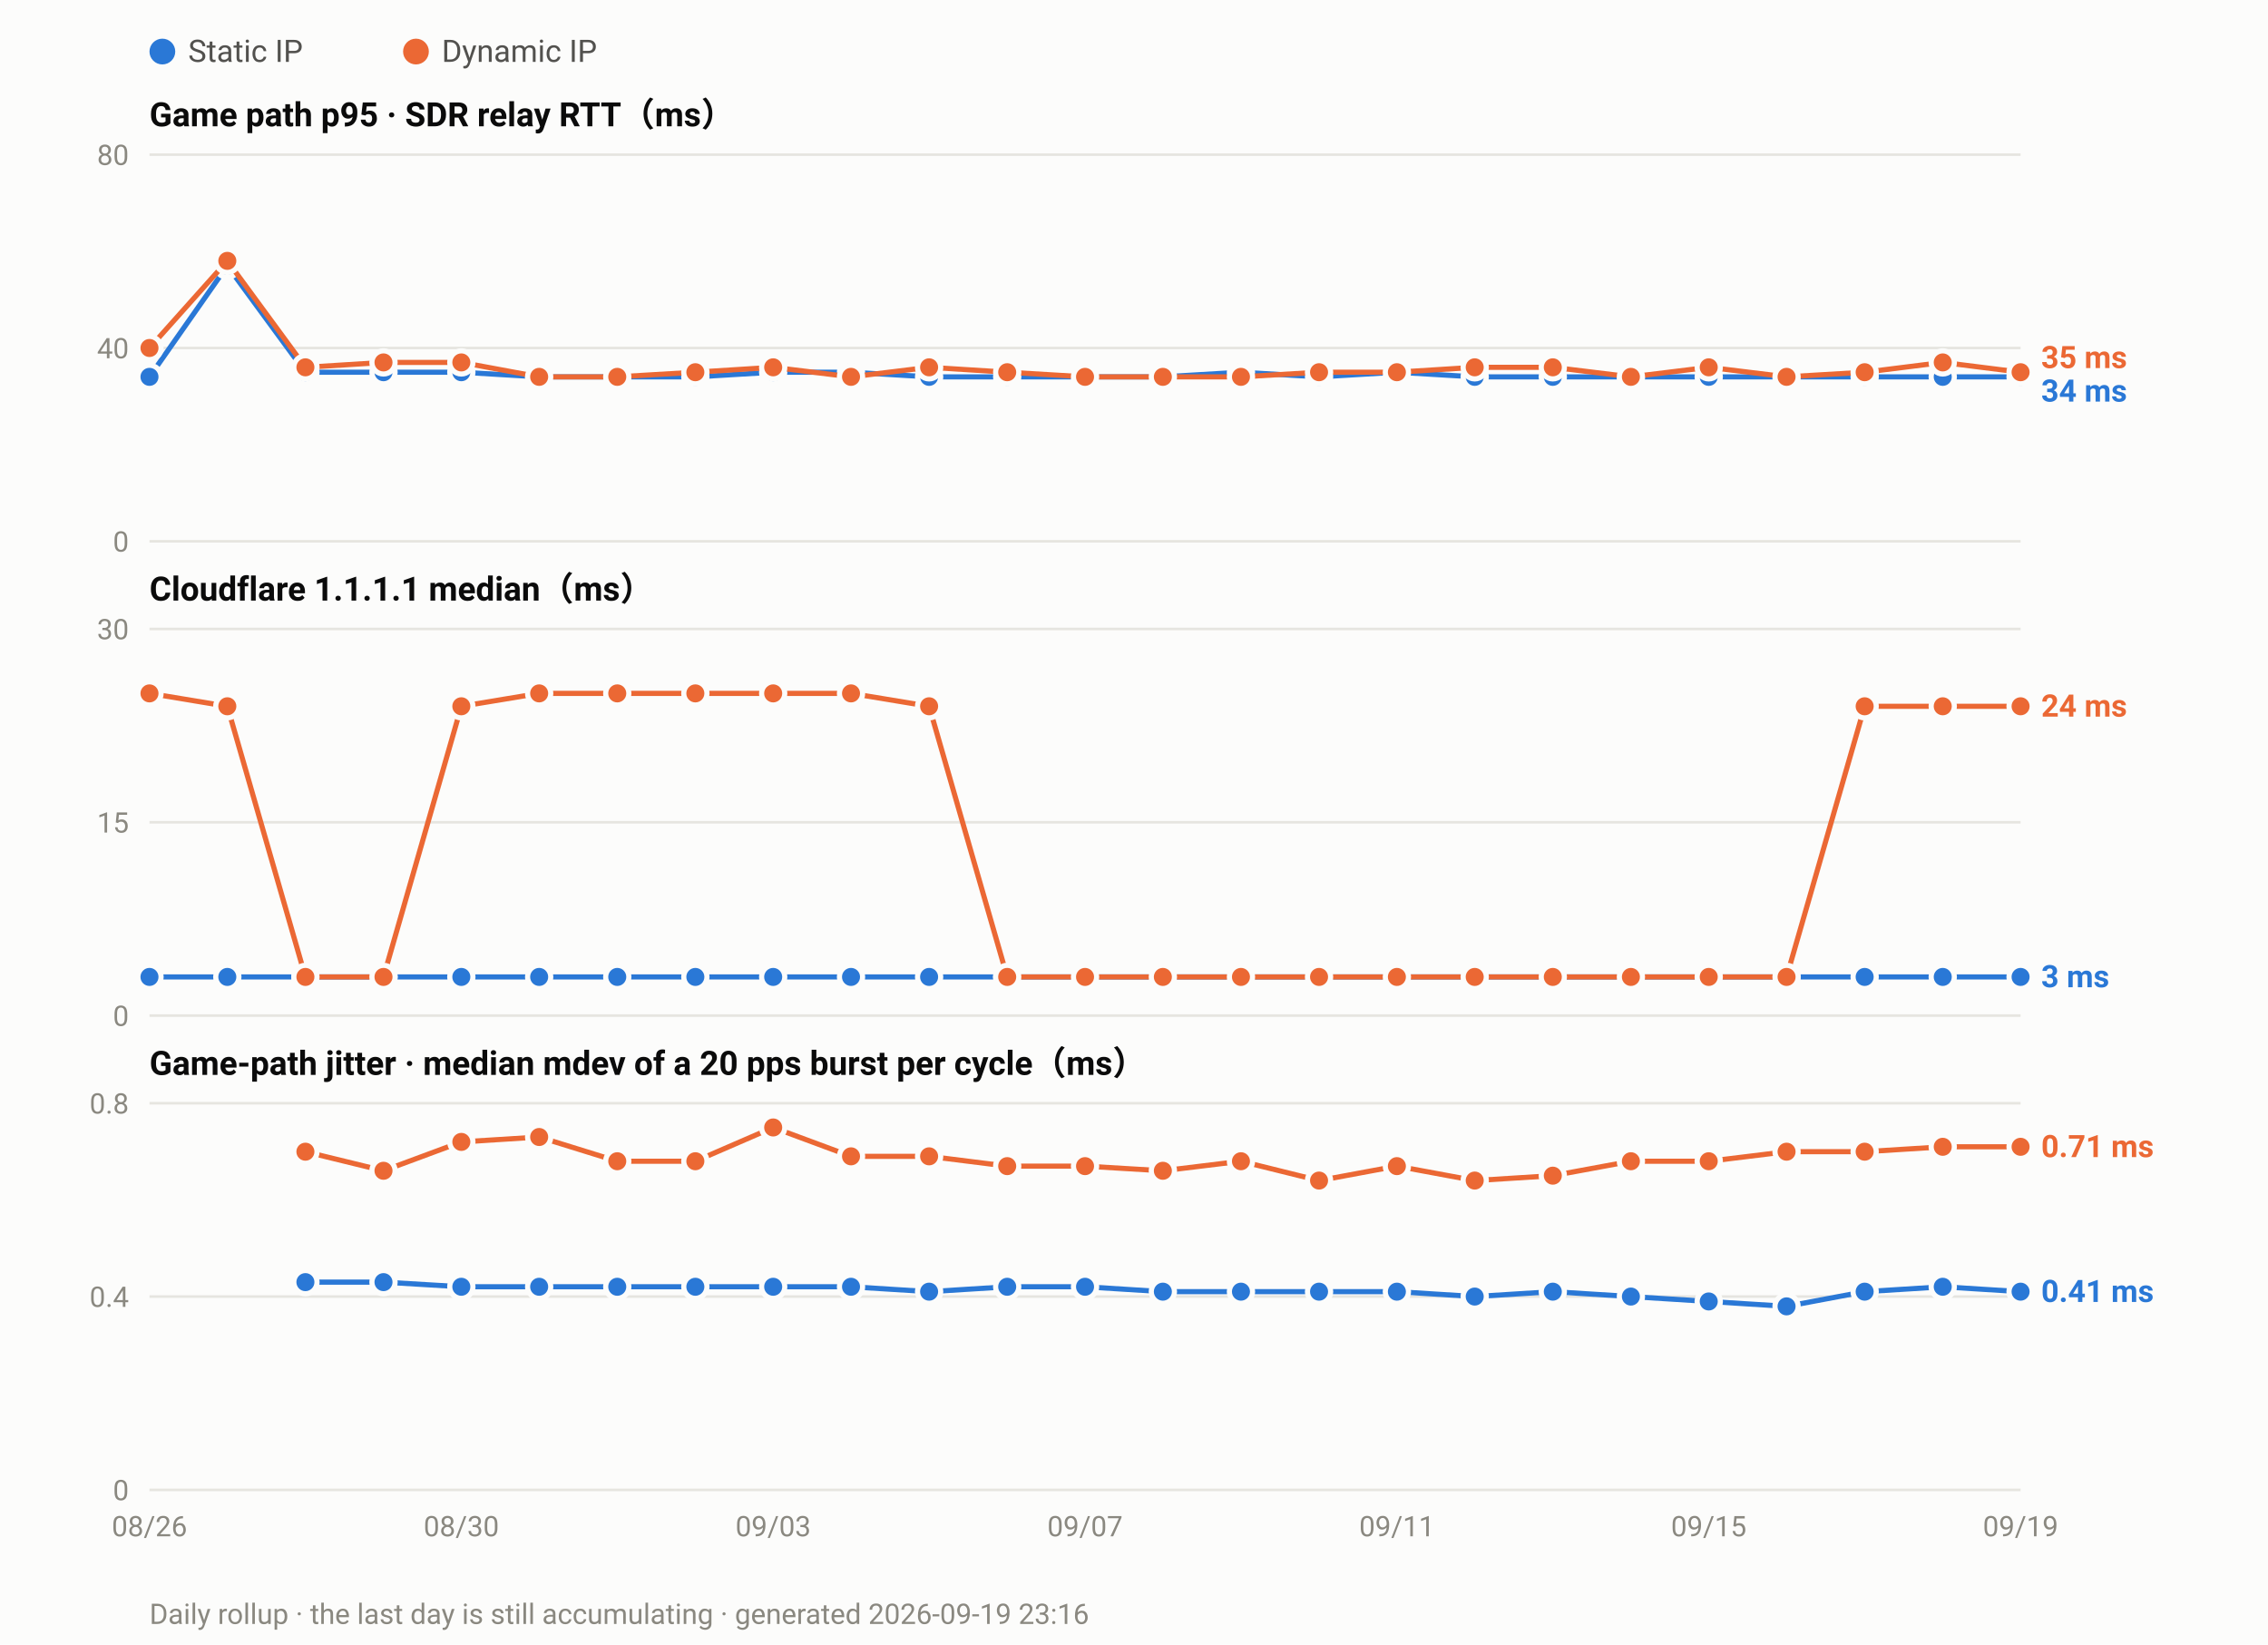
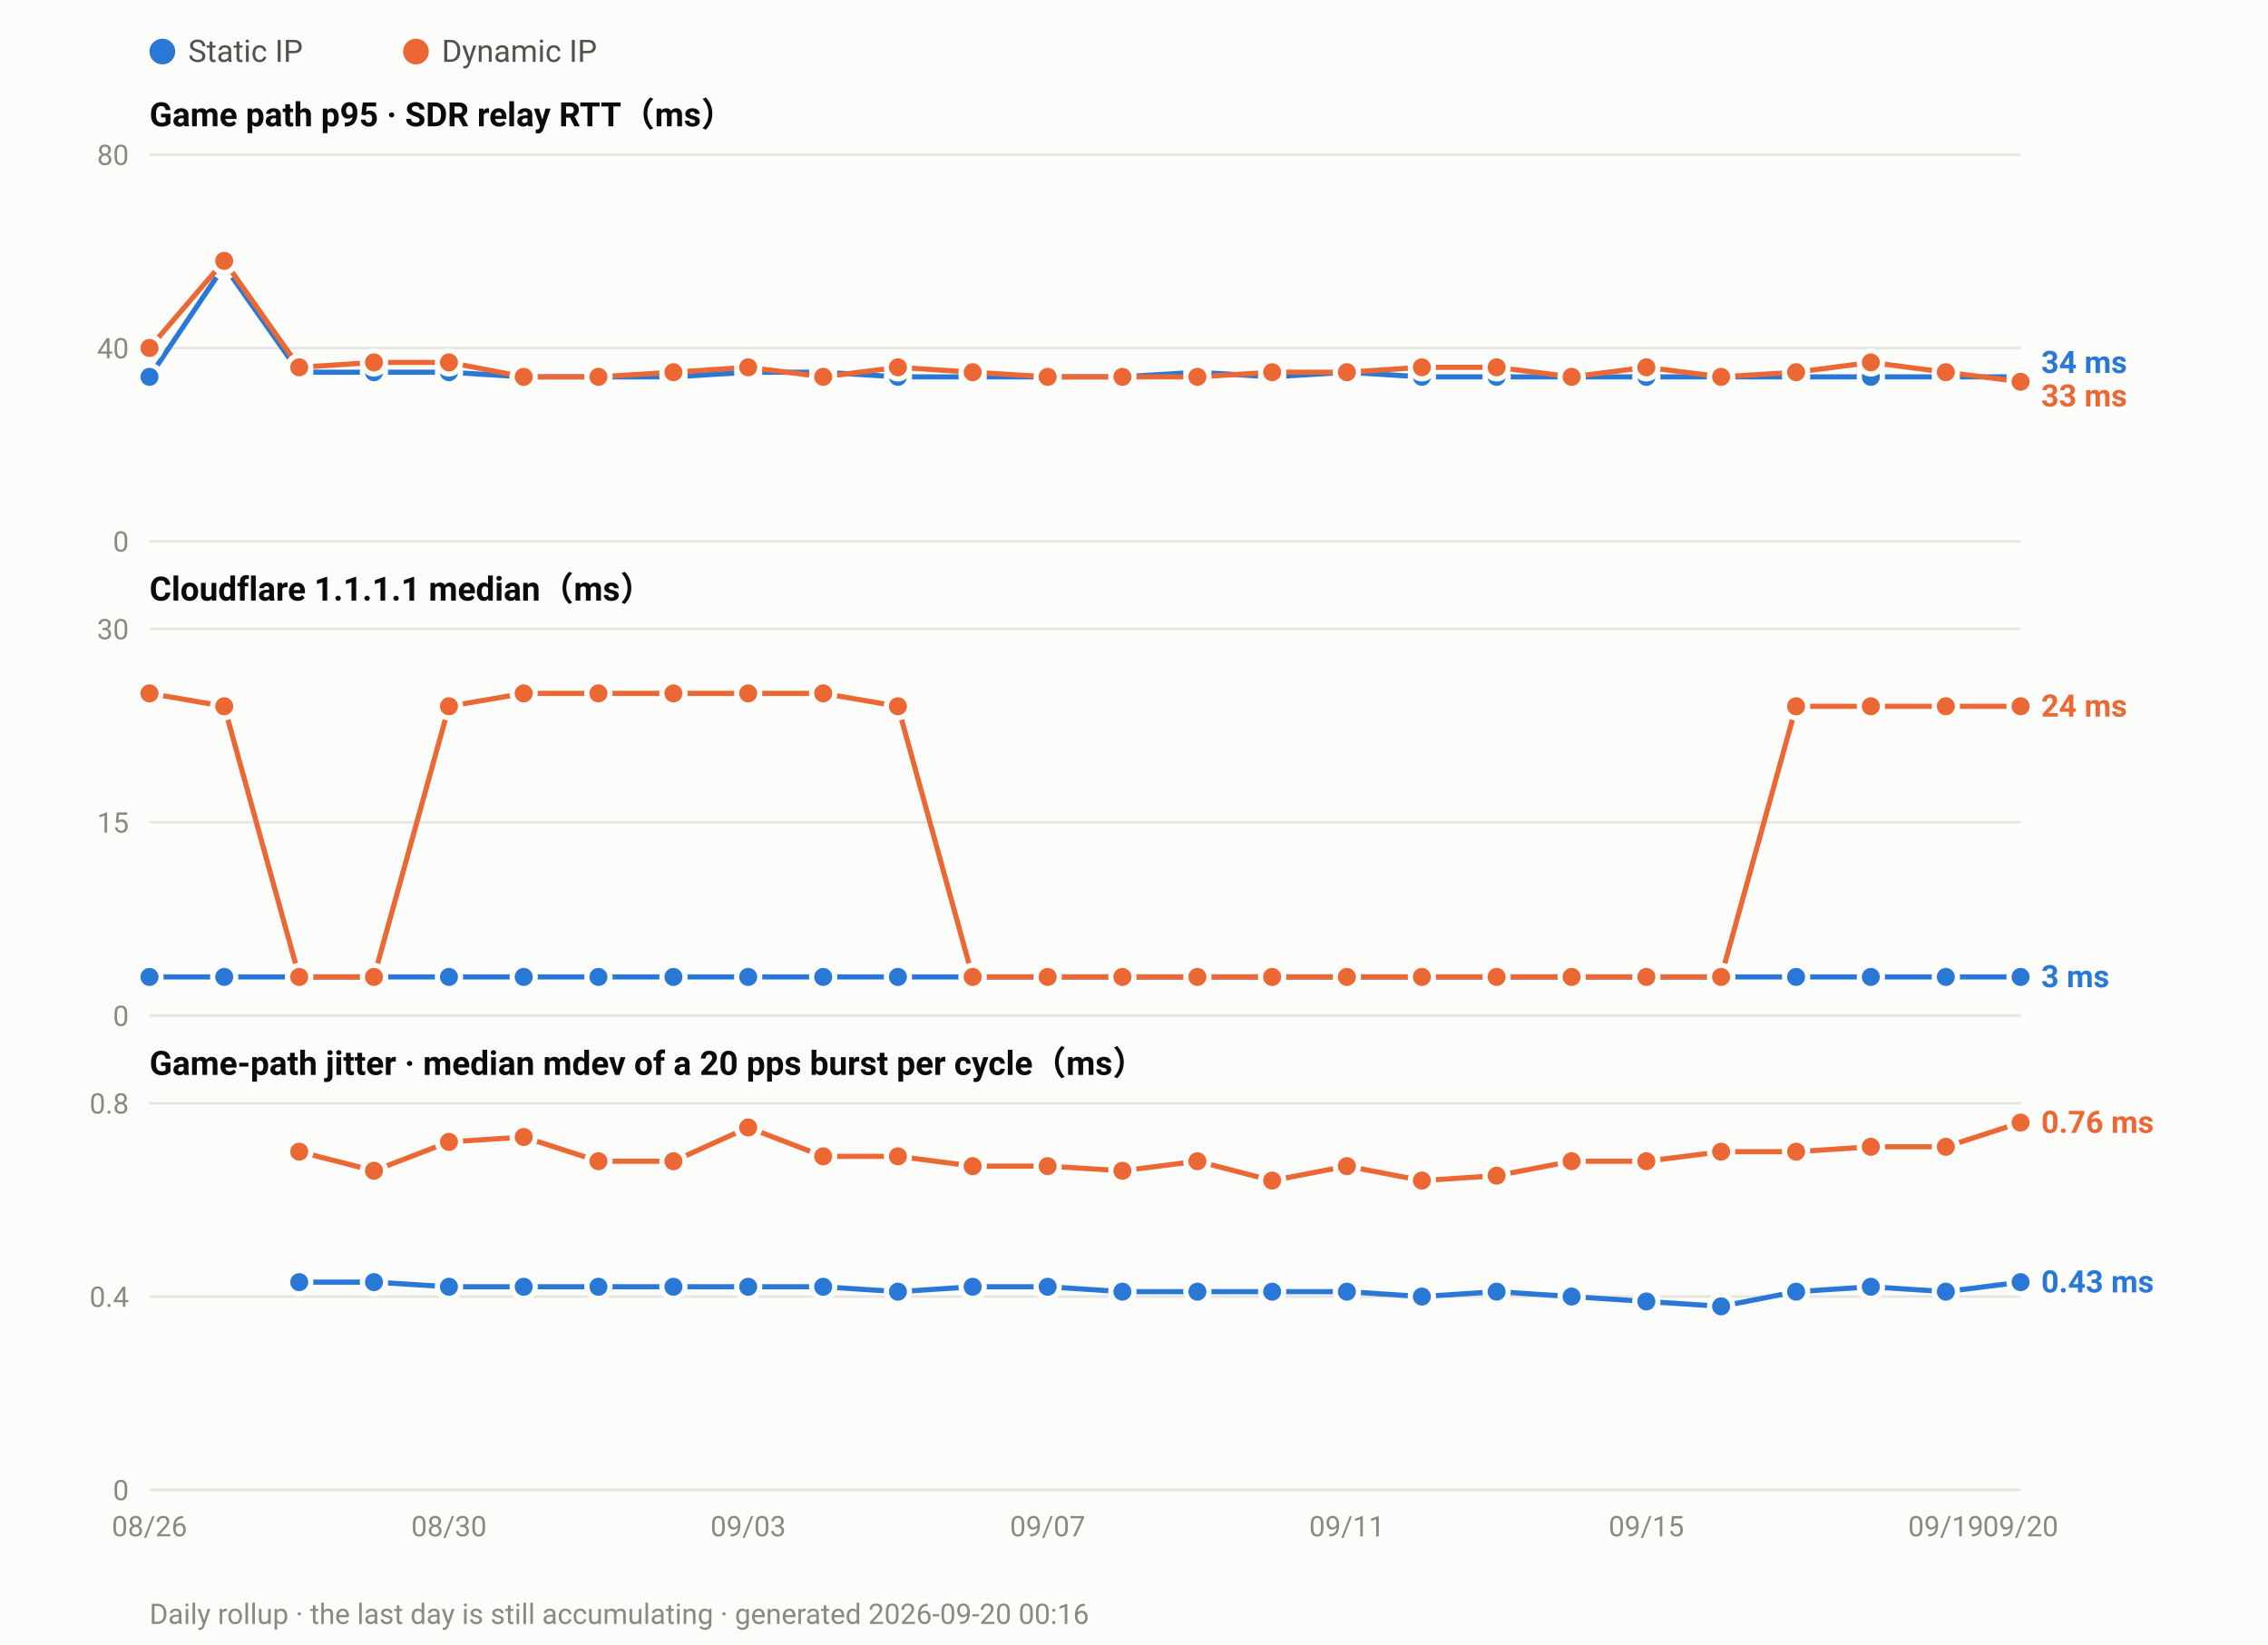
<svg xmlns="http://www.w3.org/2000/svg" width="880" height="638" viewBox="0 0 880 638" font-family="ui-sans-serif,-apple-system,Segoe UI,Roboto,Helvetica,Arial,sans-serif">
  <rect width="880" height="638" fill="#fcfcfb" />
  <circle cx="63.0" cy="20" r="5" fill="#2a78d6" />
  <text x="73.0" y="24" font-size="12" fill="#52514e">Static IP</text>
  <circle cx="161.4" cy="20" r="5" fill="#eb6834" />
  <text x="171.4" y="24" font-size="12" fill="#52514e">Dynamic IP</text>
  <text x="58" y="49.0" font-size="13" font-weight="600" fill="#0b0b0b">Game path p95 · SDR relay RTT（ms）</text>
  <line x1="58" y1="210.0" x2="784.0" y2="210.0" stroke="#e6e5e0" stroke-width="1" />
  <text x="50" y="214.0" font-size="11" text-anchor="end" fill="#8a8880">0</text>
  <line x1="58" y1="135.0" x2="784.0" y2="135.0" stroke="#e6e5e0" stroke-width="1" />
  <text x="50" y="139.0" font-size="11" text-anchor="end" fill="#8a8880">40</text>
  <line x1="58" y1="60.0" x2="784.0" y2="60.0" stroke="#e6e5e0" stroke-width="1" />
  <text x="50" y="64.0" font-size="11" text-anchor="end" fill="#8a8880">80</text>
-   <polyline fill="none" stroke="#2a78d6" stroke-width="2" stroke-linejoin="round" points="58.0,146.2 88.2,103.1 118.5,144.4 148.8,144.4 179.0,144.4 209.2,146.2 239.5,146.2 269.8,146.2 300.0,144.4 330.2,144.4 360.5,146.2 390.8,146.2 421.0,146.2 451.2,146.2 481.5,144.4 511.8,146.2 542.0,144.4 572.2,146.2 602.5,146.2 632.8,146.2 663.0,146.2 693.2,146.2 723.5,146.2 753.8,146.2 784.0,146.2" />
+   <polyline fill="none" stroke="#2a78d6" stroke-width="2" stroke-linejoin="round" points="58.0,146.2 87.0,103.1 116.1,144.4 145.1,144.4 174.2,144.4 203.2,146.2 232.2,146.2 261.3,146.2 290.3,144.4 319.4,144.4 348.4,146.2 377.4,146.2 406.5,146.2 435.5,146.2 464.6,144.4 493.6,146.2 522.6,144.4 551.7,146.2 580.7,146.2 609.8,146.2 638.8,146.2 667.8,146.2 696.9,146.2 725.9,146.2 755.0,146.2 784.0,146.2" />
  <circle cx="58.0" cy="146.2" r="4.5" fill="#2a78d6" stroke="#fcfcfb" stroke-width="2" />
-   <circle cx="88.2" cy="103.1" r="4.5" fill="#2a78d6" stroke="#fcfcfb" stroke-width="2" />
-   <circle cx="118.5" cy="144.4" r="4.5" fill="#2a78d6" stroke="#fcfcfb" stroke-width="2" />
-   <circle cx="148.8" cy="144.4" r="4.5" fill="#2a78d6" stroke="#fcfcfb" stroke-width="2" />
-   <circle cx="179.0" cy="144.4" r="4.5" fill="#2a78d6" stroke="#fcfcfb" stroke-width="2" />
-   <circle cx="209.2" cy="146.2" r="4.5" fill="#2a78d6" stroke="#fcfcfb" stroke-width="2" />
-   <circle cx="239.5" cy="146.2" r="4.5" fill="#2a78d6" stroke="#fcfcfb" stroke-width="2" />
-   <circle cx="269.8" cy="146.2" r="4.5" fill="#2a78d6" stroke="#fcfcfb" stroke-width="2" />
-   <circle cx="300.0" cy="144.4" r="4.5" fill="#2a78d6" stroke="#fcfcfb" stroke-width="2" />
-   <circle cx="330.2" cy="144.4" r="4.5" fill="#2a78d6" stroke="#fcfcfb" stroke-width="2" />
-   <circle cx="360.5" cy="146.2" r="4.5" fill="#2a78d6" stroke="#fcfcfb" stroke-width="2" />
-   <circle cx="390.8" cy="146.2" r="4.5" fill="#2a78d6" stroke="#fcfcfb" stroke-width="2" />
-   <circle cx="421.0" cy="146.2" r="4.5" fill="#2a78d6" stroke="#fcfcfb" stroke-width="2" />
-   <circle cx="451.2" cy="146.2" r="4.5" fill="#2a78d6" stroke="#fcfcfb" stroke-width="2" />
-   <circle cx="481.5" cy="144.4" r="4.5" fill="#2a78d6" stroke="#fcfcfb" stroke-width="2" />
-   <circle cx="511.8" cy="146.2" r="4.5" fill="#2a78d6" stroke="#fcfcfb" stroke-width="2" />
-   <circle cx="542.0" cy="144.4" r="4.5" fill="#2a78d6" stroke="#fcfcfb" stroke-width="2" />
-   <circle cx="572.2" cy="146.2" r="4.5" fill="#2a78d6" stroke="#fcfcfb" stroke-width="2" />
-   <circle cx="602.5" cy="146.2" r="4.5" fill="#2a78d6" stroke="#fcfcfb" stroke-width="2" />
-   <circle cx="632.8" cy="146.2" r="4.5" fill="#2a78d6" stroke="#fcfcfb" stroke-width="2" />
-   <circle cx="663.0" cy="146.2" r="4.5" fill="#2a78d6" stroke="#fcfcfb" stroke-width="2" />
-   <circle cx="693.2" cy="146.2" r="4.5" fill="#2a78d6" stroke="#fcfcfb" stroke-width="2" />
-   <circle cx="723.5" cy="146.2" r="4.5" fill="#2a78d6" stroke="#fcfcfb" stroke-width="2" />
-   <circle cx="753.8" cy="146.2" r="4.5" fill="#2a78d6" stroke="#fcfcfb" stroke-width="2" />
+   <circle cx="87.0" cy="103.1" r="4.5" fill="#2a78d6" stroke="#fcfcfb" stroke-width="2" />
+   <circle cx="116.1" cy="144.4" r="4.5" fill="#2a78d6" stroke="#fcfcfb" stroke-width="2" />
+   <circle cx="145.1" cy="144.4" r="4.5" fill="#2a78d6" stroke="#fcfcfb" stroke-width="2" />
+   <circle cx="174.2" cy="144.4" r="4.5" fill="#2a78d6" stroke="#fcfcfb" stroke-width="2" />
+   <circle cx="203.2" cy="146.2" r="4.5" fill="#2a78d6" stroke="#fcfcfb" stroke-width="2" />
+   <circle cx="232.2" cy="146.2" r="4.5" fill="#2a78d6" stroke="#fcfcfb" stroke-width="2" />
+   <circle cx="261.3" cy="146.2" r="4.5" fill="#2a78d6" stroke="#fcfcfb" stroke-width="2" />
+   <circle cx="290.3" cy="144.4" r="4.5" fill="#2a78d6" stroke="#fcfcfb" stroke-width="2" />
+   <circle cx="319.4" cy="144.4" r="4.5" fill="#2a78d6" stroke="#fcfcfb" stroke-width="2" />
+   <circle cx="348.4" cy="146.2" r="4.5" fill="#2a78d6" stroke="#fcfcfb" stroke-width="2" />
+   <circle cx="377.4" cy="146.2" r="4.5" fill="#2a78d6" stroke="#fcfcfb" stroke-width="2" />
+   <circle cx="406.5" cy="146.2" r="4.5" fill="#2a78d6" stroke="#fcfcfb" stroke-width="2" />
+   <circle cx="435.5" cy="146.2" r="4.5" fill="#2a78d6" stroke="#fcfcfb" stroke-width="2" />
+   <circle cx="464.6" cy="144.4" r="4.5" fill="#2a78d6" stroke="#fcfcfb" stroke-width="2" />
+   <circle cx="493.6" cy="146.2" r="4.5" fill="#2a78d6" stroke="#fcfcfb" stroke-width="2" />
+   <circle cx="522.6" cy="144.4" r="4.5" fill="#2a78d6" stroke="#fcfcfb" stroke-width="2" />
+   <circle cx="551.7" cy="146.2" r="4.5" fill="#2a78d6" stroke="#fcfcfb" stroke-width="2" />
+   <circle cx="580.7" cy="146.2" r="4.5" fill="#2a78d6" stroke="#fcfcfb" stroke-width="2" />
+   <circle cx="609.8" cy="146.2" r="4.5" fill="#2a78d6" stroke="#fcfcfb" stroke-width="2" />
+   <circle cx="638.8" cy="146.2" r="4.5" fill="#2a78d6" stroke="#fcfcfb" stroke-width="2" />
+   <circle cx="667.8" cy="146.2" r="4.5" fill="#2a78d6" stroke="#fcfcfb" stroke-width="2" />
+   <circle cx="696.9" cy="146.2" r="4.5" fill="#2a78d6" stroke="#fcfcfb" stroke-width="2" />
+   <circle cx="725.9" cy="146.2" r="4.5" fill="#2a78d6" stroke="#fcfcfb" stroke-width="2" />
+   <circle cx="755.0" cy="146.2" r="4.5" fill="#2a78d6" stroke="#fcfcfb" stroke-width="2" />
  <circle cx="784.0" cy="146.2" r="4.5" fill="#2a78d6" stroke="#fcfcfb" stroke-width="2" />
-   <polyline fill="none" stroke="#eb6834" stroke-width="2" stroke-linejoin="round" points="58.0,135.0 88.2,101.2 118.5,142.5 148.8,140.6 179.0,140.6 209.2,146.2 239.5,146.2 269.8,144.4 300.0,142.5 330.2,146.2 360.5,142.5 390.8,144.4 421.0,146.2 451.2,146.2 481.5,146.2 511.8,144.4 542.0,144.4 572.2,142.5 602.5,142.5 632.8,146.2 663.0,142.5 693.2,146.2 723.5,144.4 753.8,140.6 784.0,144.4" />
+   <polyline fill="none" stroke="#eb6834" stroke-width="2" stroke-linejoin="round" points="58.0,135.0 87.0,101.2 116.1,142.5 145.1,140.6 174.2,140.6 203.2,146.2 232.2,146.2 261.3,144.4 290.3,142.5 319.4,146.2 348.4,142.5 377.4,144.4 406.5,146.2 435.5,146.2 464.6,146.2 493.6,144.4 522.6,144.4 551.7,142.5 580.7,142.5 609.8,146.2 638.8,142.5 667.8,146.2 696.9,144.4 725.9,140.6 755.0,144.4 784.0,148.1" />
  <circle cx="58.0" cy="135.0" r="4.5" fill="#eb6834" stroke="#fcfcfb" stroke-width="2" />
-   <circle cx="88.2" cy="101.2" r="4.5" fill="#eb6834" stroke="#fcfcfb" stroke-width="2" />
-   <circle cx="118.5" cy="142.5" r="4.5" fill="#eb6834" stroke="#fcfcfb" stroke-width="2" />
-   <circle cx="148.8" cy="140.6" r="4.5" fill="#eb6834" stroke="#fcfcfb" stroke-width="2" />
-   <circle cx="179.0" cy="140.6" r="4.5" fill="#eb6834" stroke="#fcfcfb" stroke-width="2" />
-   <circle cx="209.2" cy="146.2" r="4.5" fill="#eb6834" stroke="#fcfcfb" stroke-width="2" />
-   <circle cx="239.5" cy="146.2" r="4.5" fill="#eb6834" stroke="#fcfcfb" stroke-width="2" />
-   <circle cx="269.8" cy="144.4" r="4.5" fill="#eb6834" stroke="#fcfcfb" stroke-width="2" />
-   <circle cx="300.0" cy="142.5" r="4.5" fill="#eb6834" stroke="#fcfcfb" stroke-width="2" />
-   <circle cx="330.2" cy="146.2" r="4.5" fill="#eb6834" stroke="#fcfcfb" stroke-width="2" />
-   <circle cx="360.5" cy="142.5" r="4.5" fill="#eb6834" stroke="#fcfcfb" stroke-width="2" />
-   <circle cx="390.8" cy="144.4" r="4.5" fill="#eb6834" stroke="#fcfcfb" stroke-width="2" />
-   <circle cx="421.0" cy="146.2" r="4.5" fill="#eb6834" stroke="#fcfcfb" stroke-width="2" />
-   <circle cx="451.2" cy="146.2" r="4.5" fill="#eb6834" stroke="#fcfcfb" stroke-width="2" />
-   <circle cx="481.5" cy="146.2" r="4.5" fill="#eb6834" stroke="#fcfcfb" stroke-width="2" />
-   <circle cx="511.8" cy="144.4" r="4.5" fill="#eb6834" stroke="#fcfcfb" stroke-width="2" />
-   <circle cx="542.0" cy="144.4" r="4.5" fill="#eb6834" stroke="#fcfcfb" stroke-width="2" />
-   <circle cx="572.2" cy="142.5" r="4.5" fill="#eb6834" stroke="#fcfcfb" stroke-width="2" />
-   <circle cx="602.5" cy="142.5" r="4.5" fill="#eb6834" stroke="#fcfcfb" stroke-width="2" />
-   <circle cx="632.8" cy="146.2" r="4.5" fill="#eb6834" stroke="#fcfcfb" stroke-width="2" />
-   <circle cx="663.0" cy="142.5" r="4.5" fill="#eb6834" stroke="#fcfcfb" stroke-width="2" />
-   <circle cx="693.2" cy="146.2" r="4.5" fill="#eb6834" stroke="#fcfcfb" stroke-width="2" />
-   <circle cx="723.5" cy="144.4" r="4.5" fill="#eb6834" stroke="#fcfcfb" stroke-width="2" />
-   <circle cx="753.8" cy="140.6" r="4.5" fill="#eb6834" stroke="#fcfcfb" stroke-width="2" />
-   <circle cx="784.0" cy="144.4" r="4.5" fill="#eb6834" stroke="#fcfcfb" stroke-width="2" />
-   <text x="792.0" y="142.8" font-size="12" font-weight="600" fill="#eb6834">35 ms</text>
-   <text x="792.0" y="155.8" font-size="12" font-weight="600" fill="#2a78d6">34 ms</text>
+   <circle cx="87.0" cy="101.2" r="4.5" fill="#eb6834" stroke="#fcfcfb" stroke-width="2" />
+   <circle cx="116.1" cy="142.5" r="4.5" fill="#eb6834" stroke="#fcfcfb" stroke-width="2" />
+   <circle cx="145.1" cy="140.6" r="4.5" fill="#eb6834" stroke="#fcfcfb" stroke-width="2" />
+   <circle cx="174.2" cy="140.6" r="4.5" fill="#eb6834" stroke="#fcfcfb" stroke-width="2" />
+   <circle cx="203.2" cy="146.2" r="4.5" fill="#eb6834" stroke="#fcfcfb" stroke-width="2" />
+   <circle cx="232.2" cy="146.2" r="4.5" fill="#eb6834" stroke="#fcfcfb" stroke-width="2" />
+   <circle cx="261.3" cy="144.4" r="4.5" fill="#eb6834" stroke="#fcfcfb" stroke-width="2" />
+   <circle cx="290.3" cy="142.5" r="4.5" fill="#eb6834" stroke="#fcfcfb" stroke-width="2" />
+   <circle cx="319.4" cy="146.2" r="4.5" fill="#eb6834" stroke="#fcfcfb" stroke-width="2" />
+   <circle cx="348.4" cy="142.5" r="4.5" fill="#eb6834" stroke="#fcfcfb" stroke-width="2" />
+   <circle cx="377.4" cy="144.4" r="4.5" fill="#eb6834" stroke="#fcfcfb" stroke-width="2" />
+   <circle cx="406.5" cy="146.2" r="4.5" fill="#eb6834" stroke="#fcfcfb" stroke-width="2" />
+   <circle cx="435.5" cy="146.2" r="4.5" fill="#eb6834" stroke="#fcfcfb" stroke-width="2" />
+   <circle cx="464.6" cy="146.2" r="4.5" fill="#eb6834" stroke="#fcfcfb" stroke-width="2" />
+   <circle cx="493.6" cy="144.4" r="4.5" fill="#eb6834" stroke="#fcfcfb" stroke-width="2" />
+   <circle cx="522.6" cy="144.4" r="4.5" fill="#eb6834" stroke="#fcfcfb" stroke-width="2" />
+   <circle cx="551.7" cy="142.5" r="4.5" fill="#eb6834" stroke="#fcfcfb" stroke-width="2" />
+   <circle cx="580.7" cy="142.5" r="4.5" fill="#eb6834" stroke="#fcfcfb" stroke-width="2" />
+   <circle cx="609.8" cy="146.2" r="4.5" fill="#eb6834" stroke="#fcfcfb" stroke-width="2" />
+   <circle cx="638.8" cy="142.5" r="4.5" fill="#eb6834" stroke="#fcfcfb" stroke-width="2" />
+   <circle cx="667.8" cy="146.2" r="4.5" fill="#eb6834" stroke="#fcfcfb" stroke-width="2" />
+   <circle cx="696.9" cy="144.4" r="4.5" fill="#eb6834" stroke="#fcfcfb" stroke-width="2" />
+   <circle cx="725.9" cy="140.6" r="4.5" fill="#eb6834" stroke="#fcfcfb" stroke-width="2" />
+   <circle cx="755.0" cy="144.4" r="4.5" fill="#eb6834" stroke="#fcfcfb" stroke-width="2" />
+   <circle cx="784.0" cy="148.1" r="4.5" fill="#eb6834" stroke="#fcfcfb" stroke-width="2" />
+   <text x="792.0" y="144.7" font-size="12" font-weight="600" fill="#2a78d6">34 ms</text>
+   <text x="792.0" y="157.7" font-size="12" font-weight="600" fill="#eb6834">33 ms</text>
  <text x="58" y="233.0" font-size="13" font-weight="600" fill="#0b0b0b">Cloudflare 1.1.1.1 median（ms）</text>
  <line x1="58" y1="394.0" x2="784.0" y2="394.0" stroke="#e6e5e0" stroke-width="1" />
  <text x="50" y="398.0" font-size="11" text-anchor="end" fill="#8a8880">0</text>
  <line x1="58" y1="319.0" x2="784.0" y2="319.0" stroke="#e6e5e0" stroke-width="1" />
  <text x="50" y="323.0" font-size="11" text-anchor="end" fill="#8a8880">15</text>
  <line x1="58" y1="244.0" x2="784.0" y2="244.0" stroke="#e6e5e0" stroke-width="1" />
  <text x="50" y="248.0" font-size="11" text-anchor="end" fill="#8a8880">30</text>
-   <polyline fill="none" stroke="#2a78d6" stroke-width="2" stroke-linejoin="round" points="58.0,379.0 88.2,379.0 118.5,379.0 148.8,379.0 179.0,379.0 209.2,379.0 239.5,379.0 269.8,379.0 300.0,379.0 330.2,379.0 360.5,379.0 390.8,379.0 421.0,379.0 451.2,379.0 481.5,379.0 511.8,379.0 542.0,379.0 572.2,379.0 602.5,379.0 632.8,379.0 663.0,379.0 693.2,379.0 723.5,379.0 753.8,379.0 784.0,379.0" />
+   <polyline fill="none" stroke="#2a78d6" stroke-width="2" stroke-linejoin="round" points="58.0,379.0 87.0,379.0 116.1,379.0 145.1,379.0 174.2,379.0 203.2,379.0 232.2,379.0 261.3,379.0 290.3,379.0 319.4,379.0 348.4,379.0 377.4,379.0 406.5,379.0 435.5,379.0 464.6,379.0 493.6,379.0 522.6,379.0 551.7,379.0 580.7,379.0 609.8,379.0 638.8,379.0 667.8,379.0 696.9,379.0 725.9,379.0 755.0,379.0 784.0,379.0" />
  <circle cx="58.0" cy="379.0" r="4.5" fill="#2a78d6" stroke="#fcfcfb" stroke-width="2" />
-   <circle cx="88.2" cy="379.0" r="4.5" fill="#2a78d6" stroke="#fcfcfb" stroke-width="2" />
-   <circle cx="118.5" cy="379.0" r="4.5" fill="#2a78d6" stroke="#fcfcfb" stroke-width="2" />
-   <circle cx="148.8" cy="379.0" r="4.5" fill="#2a78d6" stroke="#fcfcfb" stroke-width="2" />
-   <circle cx="179.0" cy="379.0" r="4.5" fill="#2a78d6" stroke="#fcfcfb" stroke-width="2" />
-   <circle cx="209.2" cy="379.0" r="4.5" fill="#2a78d6" stroke="#fcfcfb" stroke-width="2" />
-   <circle cx="239.5" cy="379.0" r="4.5" fill="#2a78d6" stroke="#fcfcfb" stroke-width="2" />
-   <circle cx="269.8" cy="379.0" r="4.5" fill="#2a78d6" stroke="#fcfcfb" stroke-width="2" />
-   <circle cx="300.0" cy="379.0" r="4.5" fill="#2a78d6" stroke="#fcfcfb" stroke-width="2" />
-   <circle cx="330.2" cy="379.0" r="4.5" fill="#2a78d6" stroke="#fcfcfb" stroke-width="2" />
-   <circle cx="360.5" cy="379.0" r="4.5" fill="#2a78d6" stroke="#fcfcfb" stroke-width="2" />
-   <circle cx="390.8" cy="379.0" r="4.5" fill="#2a78d6" stroke="#fcfcfb" stroke-width="2" />
-   <circle cx="421.0" cy="379.0" r="4.5" fill="#2a78d6" stroke="#fcfcfb" stroke-width="2" />
-   <circle cx="451.2" cy="379.0" r="4.5" fill="#2a78d6" stroke="#fcfcfb" stroke-width="2" />
-   <circle cx="481.5" cy="379.0" r="4.5" fill="#2a78d6" stroke="#fcfcfb" stroke-width="2" />
-   <circle cx="511.8" cy="379.0" r="4.5" fill="#2a78d6" stroke="#fcfcfb" stroke-width="2" />
-   <circle cx="542.0" cy="379.0" r="4.5" fill="#2a78d6" stroke="#fcfcfb" stroke-width="2" />
-   <circle cx="572.2" cy="379.0" r="4.5" fill="#2a78d6" stroke="#fcfcfb" stroke-width="2" />
-   <circle cx="602.5" cy="379.0" r="4.5" fill="#2a78d6" stroke="#fcfcfb" stroke-width="2" />
-   <circle cx="632.8" cy="379.0" r="4.5" fill="#2a78d6" stroke="#fcfcfb" stroke-width="2" />
-   <circle cx="663.0" cy="379.0" r="4.5" fill="#2a78d6" stroke="#fcfcfb" stroke-width="2" />
-   <circle cx="693.2" cy="379.0" r="4.5" fill="#2a78d6" stroke="#fcfcfb" stroke-width="2" />
-   <circle cx="723.5" cy="379.0" r="4.5" fill="#2a78d6" stroke="#fcfcfb" stroke-width="2" />
-   <circle cx="753.8" cy="379.0" r="4.5" fill="#2a78d6" stroke="#fcfcfb" stroke-width="2" />
+   <circle cx="87.0" cy="379.0" r="4.5" fill="#2a78d6" stroke="#fcfcfb" stroke-width="2" />
+   <circle cx="116.1" cy="379.0" r="4.5" fill="#2a78d6" stroke="#fcfcfb" stroke-width="2" />
+   <circle cx="145.1" cy="379.0" r="4.5" fill="#2a78d6" stroke="#fcfcfb" stroke-width="2" />
+   <circle cx="174.2" cy="379.0" r="4.5" fill="#2a78d6" stroke="#fcfcfb" stroke-width="2" />
+   <circle cx="203.2" cy="379.0" r="4.5" fill="#2a78d6" stroke="#fcfcfb" stroke-width="2" />
+   <circle cx="232.2" cy="379.0" r="4.5" fill="#2a78d6" stroke="#fcfcfb" stroke-width="2" />
+   <circle cx="261.3" cy="379.0" r="4.5" fill="#2a78d6" stroke="#fcfcfb" stroke-width="2" />
+   <circle cx="290.3" cy="379.0" r="4.5" fill="#2a78d6" stroke="#fcfcfb" stroke-width="2" />
+   <circle cx="319.4" cy="379.0" r="4.5" fill="#2a78d6" stroke="#fcfcfb" stroke-width="2" />
+   <circle cx="348.4" cy="379.0" r="4.5" fill="#2a78d6" stroke="#fcfcfb" stroke-width="2" />
+   <circle cx="377.4" cy="379.0" r="4.5" fill="#2a78d6" stroke="#fcfcfb" stroke-width="2" />
+   <circle cx="406.5" cy="379.0" r="4.5" fill="#2a78d6" stroke="#fcfcfb" stroke-width="2" />
+   <circle cx="435.5" cy="379.0" r="4.5" fill="#2a78d6" stroke="#fcfcfb" stroke-width="2" />
+   <circle cx="464.6" cy="379.0" r="4.5" fill="#2a78d6" stroke="#fcfcfb" stroke-width="2" />
+   <circle cx="493.6" cy="379.0" r="4.5" fill="#2a78d6" stroke="#fcfcfb" stroke-width="2" />
+   <circle cx="522.6" cy="379.0" r="4.5" fill="#2a78d6" stroke="#fcfcfb" stroke-width="2" />
+   <circle cx="551.7" cy="379.0" r="4.5" fill="#2a78d6" stroke="#fcfcfb" stroke-width="2" />
+   <circle cx="580.7" cy="379.0" r="4.5" fill="#2a78d6" stroke="#fcfcfb" stroke-width="2" />
+   <circle cx="609.8" cy="379.0" r="4.5" fill="#2a78d6" stroke="#fcfcfb" stroke-width="2" />
+   <circle cx="638.8" cy="379.0" r="4.5" fill="#2a78d6" stroke="#fcfcfb" stroke-width="2" />
+   <circle cx="667.8" cy="379.0" r="4.5" fill="#2a78d6" stroke="#fcfcfb" stroke-width="2" />
+   <circle cx="696.9" cy="379.0" r="4.5" fill="#2a78d6" stroke="#fcfcfb" stroke-width="2" />
+   <circle cx="725.9" cy="379.0" r="4.5" fill="#2a78d6" stroke="#fcfcfb" stroke-width="2" />
+   <circle cx="755.0" cy="379.0" r="4.5" fill="#2a78d6" stroke="#fcfcfb" stroke-width="2" />
  <circle cx="784.0" cy="379.0" r="4.5" fill="#2a78d6" stroke="#fcfcfb" stroke-width="2" />
-   <polyline fill="none" stroke="#eb6834" stroke-width="2" stroke-linejoin="round" points="58.0,269.0 88.2,274.0 118.5,379.0 148.8,379.0 179.0,274.0 209.2,269.0 239.5,269.0 269.8,269.0 300.0,269.0 330.2,269.0 360.5,274.0 390.8,379.0 421.0,379.0 451.2,379.0 481.5,379.0 511.8,379.0 542.0,379.0 572.2,379.0 602.5,379.0 632.8,379.0 663.0,379.0 693.2,379.0 723.5,274.0 753.8,274.0 784.0,274.0" />
+   <polyline fill="none" stroke="#eb6834" stroke-width="2" stroke-linejoin="round" points="58.0,269.0 87.0,274.0 116.1,379.0 145.1,379.0 174.2,274.0 203.2,269.0 232.2,269.0 261.3,269.0 290.3,269.0 319.4,269.0 348.4,274.0 377.4,379.0 406.5,379.0 435.5,379.0 464.6,379.0 493.6,379.0 522.6,379.0 551.7,379.0 580.7,379.0 609.8,379.0 638.8,379.0 667.8,379.0 696.9,274.0 725.9,274.0 755.0,274.0 784.0,274.0" />
  <circle cx="58.0" cy="269.0" r="4.5" fill="#eb6834" stroke="#fcfcfb" stroke-width="2" />
-   <circle cx="88.2" cy="274.0" r="4.5" fill="#eb6834" stroke="#fcfcfb" stroke-width="2" />
-   <circle cx="118.5" cy="379.0" r="4.5" fill="#eb6834" stroke="#fcfcfb" stroke-width="2" />
-   <circle cx="148.8" cy="379.0" r="4.5" fill="#eb6834" stroke="#fcfcfb" stroke-width="2" />
-   <circle cx="179.0" cy="274.0" r="4.5" fill="#eb6834" stroke="#fcfcfb" stroke-width="2" />
-   <circle cx="209.2" cy="269.0" r="4.5" fill="#eb6834" stroke="#fcfcfb" stroke-width="2" />
-   <circle cx="239.5" cy="269.0" r="4.5" fill="#eb6834" stroke="#fcfcfb" stroke-width="2" />
-   <circle cx="269.8" cy="269.0" r="4.5" fill="#eb6834" stroke="#fcfcfb" stroke-width="2" />
-   <circle cx="300.0" cy="269.0" r="4.5" fill="#eb6834" stroke="#fcfcfb" stroke-width="2" />
-   <circle cx="330.2" cy="269.0" r="4.5" fill="#eb6834" stroke="#fcfcfb" stroke-width="2" />
-   <circle cx="360.5" cy="274.0" r="4.5" fill="#eb6834" stroke="#fcfcfb" stroke-width="2" />
-   <circle cx="390.8" cy="379.0" r="4.5" fill="#eb6834" stroke="#fcfcfb" stroke-width="2" />
-   <circle cx="421.0" cy="379.0" r="4.5" fill="#eb6834" stroke="#fcfcfb" stroke-width="2" />
-   <circle cx="451.2" cy="379.0" r="4.5" fill="#eb6834" stroke="#fcfcfb" stroke-width="2" />
-   <circle cx="481.5" cy="379.0" r="4.5" fill="#eb6834" stroke="#fcfcfb" stroke-width="2" />
-   <circle cx="511.8" cy="379.0" r="4.5" fill="#eb6834" stroke="#fcfcfb" stroke-width="2" />
-   <circle cx="542.0" cy="379.0" r="4.5" fill="#eb6834" stroke="#fcfcfb" stroke-width="2" />
-   <circle cx="572.2" cy="379.0" r="4.5" fill="#eb6834" stroke="#fcfcfb" stroke-width="2" />
-   <circle cx="602.5" cy="379.0" r="4.5" fill="#eb6834" stroke="#fcfcfb" stroke-width="2" />
-   <circle cx="632.8" cy="379.0" r="4.5" fill="#eb6834" stroke="#fcfcfb" stroke-width="2" />
-   <circle cx="663.0" cy="379.0" r="4.5" fill="#eb6834" stroke="#fcfcfb" stroke-width="2" />
-   <circle cx="693.2" cy="379.0" r="4.5" fill="#eb6834" stroke="#fcfcfb" stroke-width="2" />
-   <circle cx="723.5" cy="274.0" r="4.5" fill="#eb6834" stroke="#fcfcfb" stroke-width="2" />
-   <circle cx="753.8" cy="274.0" r="4.5" fill="#eb6834" stroke="#fcfcfb" stroke-width="2" />
+   <circle cx="87.0" cy="274.0" r="4.5" fill="#eb6834" stroke="#fcfcfb" stroke-width="2" />
+   <circle cx="116.1" cy="379.0" r="4.5" fill="#eb6834" stroke="#fcfcfb" stroke-width="2" />
+   <circle cx="145.1" cy="379.0" r="4.5" fill="#eb6834" stroke="#fcfcfb" stroke-width="2" />
+   <circle cx="174.2" cy="274.0" r="4.5" fill="#eb6834" stroke="#fcfcfb" stroke-width="2" />
+   <circle cx="203.2" cy="269.0" r="4.5" fill="#eb6834" stroke="#fcfcfb" stroke-width="2" />
+   <circle cx="232.2" cy="269.0" r="4.5" fill="#eb6834" stroke="#fcfcfb" stroke-width="2" />
+   <circle cx="261.3" cy="269.0" r="4.5" fill="#eb6834" stroke="#fcfcfb" stroke-width="2" />
+   <circle cx="290.3" cy="269.0" r="4.5" fill="#eb6834" stroke="#fcfcfb" stroke-width="2" />
+   <circle cx="319.4" cy="269.0" r="4.5" fill="#eb6834" stroke="#fcfcfb" stroke-width="2" />
+   <circle cx="348.4" cy="274.0" r="4.5" fill="#eb6834" stroke="#fcfcfb" stroke-width="2" />
+   <circle cx="377.4" cy="379.0" r="4.5" fill="#eb6834" stroke="#fcfcfb" stroke-width="2" />
+   <circle cx="406.5" cy="379.0" r="4.5" fill="#eb6834" stroke="#fcfcfb" stroke-width="2" />
+   <circle cx="435.5" cy="379.0" r="4.5" fill="#eb6834" stroke="#fcfcfb" stroke-width="2" />
+   <circle cx="464.6" cy="379.0" r="4.5" fill="#eb6834" stroke="#fcfcfb" stroke-width="2" />
+   <circle cx="493.6" cy="379.0" r="4.5" fill="#eb6834" stroke="#fcfcfb" stroke-width="2" />
+   <circle cx="522.6" cy="379.0" r="4.5" fill="#eb6834" stroke="#fcfcfb" stroke-width="2" />
+   <circle cx="551.7" cy="379.0" r="4.5" fill="#eb6834" stroke="#fcfcfb" stroke-width="2" />
+   <circle cx="580.7" cy="379.0" r="4.5" fill="#eb6834" stroke="#fcfcfb" stroke-width="2" />
+   <circle cx="609.8" cy="379.0" r="4.5" fill="#eb6834" stroke="#fcfcfb" stroke-width="2" />
+   <circle cx="638.8" cy="379.0" r="4.5" fill="#eb6834" stroke="#fcfcfb" stroke-width="2" />
+   <circle cx="667.8" cy="379.0" r="4.5" fill="#eb6834" stroke="#fcfcfb" stroke-width="2" />
+   <circle cx="696.9" cy="274.0" r="4.5" fill="#eb6834" stroke="#fcfcfb" stroke-width="2" />
+   <circle cx="725.9" cy="274.0" r="4.5" fill="#eb6834" stroke="#fcfcfb" stroke-width="2" />
+   <circle cx="755.0" cy="274.0" r="4.5" fill="#eb6834" stroke="#fcfcfb" stroke-width="2" />
  <circle cx="784.0" cy="274.0" r="4.5" fill="#eb6834" stroke="#fcfcfb" stroke-width="2" />
  <text x="792.0" y="278.0" font-size="12" font-weight="600" fill="#eb6834">24 ms</text>
  <text x="792.0" y="383.0" font-size="12" font-weight="600" fill="#2a78d6">3 ms</text>
  <text x="58" y="417.0" font-size="13" font-weight="600" fill="#0b0b0b">Game-path jitter · median mdev of a 20 pps burst per cycle（ms）</text>
  <line x1="58" y1="578.0" x2="784.0" y2="578.0" stroke="#e6e5e0" stroke-width="1" />
  <text x="50" y="582.0" font-size="11" text-anchor="end" fill="#8a8880">0</text>
  <line x1="58" y1="503.0" x2="784.0" y2="503.0" stroke="#e6e5e0" stroke-width="1" />
  <text x="50" y="507.0" font-size="11" text-anchor="end" fill="#8a8880">0.4</text>
  <line x1="58" y1="428.0" x2="784.0" y2="428.0" stroke="#e6e5e0" stroke-width="1" />
  <text x="50" y="432.0" font-size="11" text-anchor="end" fill="#8a8880">0.8</text>
-   <polyline fill="none" stroke="#2a78d6" stroke-width="2" stroke-linejoin="round" points="118.5,497.4 148.8,497.4 179.0,499.2 209.2,499.2 239.5,499.2 269.8,499.2 300.0,499.2 330.2,499.2 360.5,501.1 390.8,499.2 421.0,499.2 451.2,501.1 481.5,501.1 511.8,501.1 542.0,501.1 572.2,503.0 602.5,501.1 632.8,503.0 663.0,504.9 693.2,506.8 723.5,501.1 753.8,499.2 784.0,501.1" />
-   <circle cx="118.5" cy="497.4" r="4.5" fill="#2a78d6" stroke="#fcfcfb" stroke-width="2" />
-   <circle cx="148.8" cy="497.4" r="4.5" fill="#2a78d6" stroke="#fcfcfb" stroke-width="2" />
-   <circle cx="179.0" cy="499.2" r="4.5" fill="#2a78d6" stroke="#fcfcfb" stroke-width="2" />
-   <circle cx="209.2" cy="499.2" r="4.5" fill="#2a78d6" stroke="#fcfcfb" stroke-width="2" />
-   <circle cx="239.5" cy="499.2" r="4.5" fill="#2a78d6" stroke="#fcfcfb" stroke-width="2" />
-   <circle cx="269.8" cy="499.2" r="4.5" fill="#2a78d6" stroke="#fcfcfb" stroke-width="2" />
-   <circle cx="300.0" cy="499.2" r="4.5" fill="#2a78d6" stroke="#fcfcfb" stroke-width="2" />
-   <circle cx="330.2" cy="499.2" r="4.5" fill="#2a78d6" stroke="#fcfcfb" stroke-width="2" />
-   <circle cx="360.5" cy="501.1" r="4.5" fill="#2a78d6" stroke="#fcfcfb" stroke-width="2" />
-   <circle cx="390.8" cy="499.2" r="4.5" fill="#2a78d6" stroke="#fcfcfb" stroke-width="2" />
-   <circle cx="421.0" cy="499.2" r="4.5" fill="#2a78d6" stroke="#fcfcfb" stroke-width="2" />
-   <circle cx="451.2" cy="501.1" r="4.5" fill="#2a78d6" stroke="#fcfcfb" stroke-width="2" />
-   <circle cx="481.5" cy="501.1" r="4.5" fill="#2a78d6" stroke="#fcfcfb" stroke-width="2" />
-   <circle cx="511.8" cy="501.1" r="4.5" fill="#2a78d6" stroke="#fcfcfb" stroke-width="2" />
-   <circle cx="542.0" cy="501.1" r="4.5" fill="#2a78d6" stroke="#fcfcfb" stroke-width="2" />
-   <circle cx="572.2" cy="503.0" r="4.5" fill="#2a78d6" stroke="#fcfcfb" stroke-width="2" />
-   <circle cx="602.5" cy="501.1" r="4.5" fill="#2a78d6" stroke="#fcfcfb" stroke-width="2" />
-   <circle cx="632.8" cy="503.0" r="4.5" fill="#2a78d6" stroke="#fcfcfb" stroke-width="2" />
-   <circle cx="663.0" cy="504.9" r="4.5" fill="#2a78d6" stroke="#fcfcfb" stroke-width="2" />
-   <circle cx="693.2" cy="506.8" r="4.5" fill="#2a78d6" stroke="#fcfcfb" stroke-width="2" />
-   <circle cx="723.5" cy="501.1" r="4.5" fill="#2a78d6" stroke="#fcfcfb" stroke-width="2" />
-   <circle cx="753.8" cy="499.2" r="4.5" fill="#2a78d6" stroke="#fcfcfb" stroke-width="2" />
-   <circle cx="784.0" cy="501.1" r="4.5" fill="#2a78d6" stroke="#fcfcfb" stroke-width="2" />
-   <polyline fill="none" stroke="#eb6834" stroke-width="2" stroke-linejoin="round" points="118.5,446.8 148.8,454.2 179.0,443.0 209.2,441.1 239.5,450.5 269.8,450.5 300.0,437.4 330.2,448.6 360.5,448.6 390.8,452.4 421.0,452.4 451.2,454.2 481.5,450.5 511.8,458.0 542.0,452.4 572.2,458.0 602.5,456.1 632.8,450.5 663.0,450.5 693.2,446.8 723.5,446.8 753.8,444.9 784.0,444.9" />
-   <circle cx="118.5" cy="446.8" r="4.5" fill="#eb6834" stroke="#fcfcfb" stroke-width="2" />
-   <circle cx="148.8" cy="454.2" r="4.5" fill="#eb6834" stroke="#fcfcfb" stroke-width="2" />
-   <circle cx="179.0" cy="443.0" r="4.5" fill="#eb6834" stroke="#fcfcfb" stroke-width="2" />
-   <circle cx="209.2" cy="441.1" r="4.5" fill="#eb6834" stroke="#fcfcfb" stroke-width="2" />
-   <circle cx="239.5" cy="450.5" r="4.5" fill="#eb6834" stroke="#fcfcfb" stroke-width="2" />
-   <circle cx="269.8" cy="450.5" r="4.5" fill="#eb6834" stroke="#fcfcfb" stroke-width="2" />
-   <circle cx="300.0" cy="437.4" r="4.5" fill="#eb6834" stroke="#fcfcfb" stroke-width="2" />
-   <circle cx="330.2" cy="448.6" r="4.5" fill="#eb6834" stroke="#fcfcfb" stroke-width="2" />
-   <circle cx="360.5" cy="448.6" r="4.5" fill="#eb6834" stroke="#fcfcfb" stroke-width="2" />
-   <circle cx="390.8" cy="452.4" r="4.5" fill="#eb6834" stroke="#fcfcfb" stroke-width="2" />
-   <circle cx="421.0" cy="452.4" r="4.5" fill="#eb6834" stroke="#fcfcfb" stroke-width="2" />
-   <circle cx="451.2" cy="454.2" r="4.5" fill="#eb6834" stroke="#fcfcfb" stroke-width="2" />
-   <circle cx="481.5" cy="450.5" r="4.5" fill="#eb6834" stroke="#fcfcfb" stroke-width="2" />
-   <circle cx="511.8" cy="458.0" r="4.5" fill="#eb6834" stroke="#fcfcfb" stroke-width="2" />
-   <circle cx="542.0" cy="452.4" r="4.5" fill="#eb6834" stroke="#fcfcfb" stroke-width="2" />
-   <circle cx="572.2" cy="458.0" r="4.5" fill="#eb6834" stroke="#fcfcfb" stroke-width="2" />
-   <circle cx="602.5" cy="456.1" r="4.5" fill="#eb6834" stroke="#fcfcfb" stroke-width="2" />
-   <circle cx="632.8" cy="450.5" r="4.5" fill="#eb6834" stroke="#fcfcfb" stroke-width="2" />
-   <circle cx="663.0" cy="450.5" r="4.5" fill="#eb6834" stroke="#fcfcfb" stroke-width="2" />
-   <circle cx="693.2" cy="446.8" r="4.5" fill="#eb6834" stroke="#fcfcfb" stroke-width="2" />
-   <circle cx="723.5" cy="446.8" r="4.5" fill="#eb6834" stroke="#fcfcfb" stroke-width="2" />
-   <circle cx="753.8" cy="444.9" r="4.5" fill="#eb6834" stroke="#fcfcfb" stroke-width="2" />
-   <circle cx="784.0" cy="444.9" r="4.5" fill="#eb6834" stroke="#fcfcfb" stroke-width="2" />
-   <text x="792.0" y="448.9" font-size="12" font-weight="600" fill="#eb6834">0.71 ms</text>
-   <text x="792.0" y="505.1" font-size="12" font-weight="600" fill="#2a78d6">0.41 ms</text>
+   <polyline fill="none" stroke="#2a78d6" stroke-width="2" stroke-linejoin="round" points="116.1,497.4 145.1,497.4 174.2,499.2 203.2,499.2 232.2,499.2 261.3,499.2 290.3,499.2 319.4,499.2 348.4,501.1 377.4,499.2 406.5,499.2 435.5,501.1 464.6,501.1 493.6,501.1 522.6,501.1 551.7,503.0 580.7,501.1 609.8,503.0 638.8,504.9 667.8,506.8 696.9,501.1 725.9,499.2 755.0,501.1 784.0,497.4" />
+   <circle cx="116.1" cy="497.4" r="4.5" fill="#2a78d6" stroke="#fcfcfb" stroke-width="2" />
+   <circle cx="145.1" cy="497.4" r="4.5" fill="#2a78d6" stroke="#fcfcfb" stroke-width="2" />
+   <circle cx="174.2" cy="499.2" r="4.5" fill="#2a78d6" stroke="#fcfcfb" stroke-width="2" />
+   <circle cx="203.2" cy="499.2" r="4.5" fill="#2a78d6" stroke="#fcfcfb" stroke-width="2" />
+   <circle cx="232.2" cy="499.2" r="4.5" fill="#2a78d6" stroke="#fcfcfb" stroke-width="2" />
+   <circle cx="261.3" cy="499.2" r="4.5" fill="#2a78d6" stroke="#fcfcfb" stroke-width="2" />
+   <circle cx="290.3" cy="499.2" r="4.5" fill="#2a78d6" stroke="#fcfcfb" stroke-width="2" />
+   <circle cx="319.4" cy="499.2" r="4.5" fill="#2a78d6" stroke="#fcfcfb" stroke-width="2" />
+   <circle cx="348.4" cy="501.1" r="4.5" fill="#2a78d6" stroke="#fcfcfb" stroke-width="2" />
+   <circle cx="377.4" cy="499.2" r="4.5" fill="#2a78d6" stroke="#fcfcfb" stroke-width="2" />
+   <circle cx="406.5" cy="499.2" r="4.5" fill="#2a78d6" stroke="#fcfcfb" stroke-width="2" />
+   <circle cx="435.5" cy="501.1" r="4.5" fill="#2a78d6" stroke="#fcfcfb" stroke-width="2" />
+   <circle cx="464.6" cy="501.1" r="4.5" fill="#2a78d6" stroke="#fcfcfb" stroke-width="2" />
+   <circle cx="493.6" cy="501.1" r="4.5" fill="#2a78d6" stroke="#fcfcfb" stroke-width="2" />
+   <circle cx="522.6" cy="501.1" r="4.5" fill="#2a78d6" stroke="#fcfcfb" stroke-width="2" />
+   <circle cx="551.7" cy="503.0" r="4.5" fill="#2a78d6" stroke="#fcfcfb" stroke-width="2" />
+   <circle cx="580.7" cy="501.1" r="4.5" fill="#2a78d6" stroke="#fcfcfb" stroke-width="2" />
+   <circle cx="609.8" cy="503.0" r="4.5" fill="#2a78d6" stroke="#fcfcfb" stroke-width="2" />
+   <circle cx="638.8" cy="504.9" r="4.5" fill="#2a78d6" stroke="#fcfcfb" stroke-width="2" />
+   <circle cx="667.8" cy="506.8" r="4.5" fill="#2a78d6" stroke="#fcfcfb" stroke-width="2" />
+   <circle cx="696.9" cy="501.1" r="4.5" fill="#2a78d6" stroke="#fcfcfb" stroke-width="2" />
+   <circle cx="725.9" cy="499.2" r="4.5" fill="#2a78d6" stroke="#fcfcfb" stroke-width="2" />
+   <circle cx="755.0" cy="501.1" r="4.5" fill="#2a78d6" stroke="#fcfcfb" stroke-width="2" />
+   <circle cx="784.0" cy="497.4" r="4.5" fill="#2a78d6" stroke="#fcfcfb" stroke-width="2" />
+   <polyline fill="none" stroke="#eb6834" stroke-width="2" stroke-linejoin="round" points="116.1,446.8 145.1,454.2 174.2,443.0 203.2,441.1 232.2,450.5 261.3,450.5 290.3,437.4 319.4,448.6 348.4,448.6 377.4,452.4 406.5,452.4 435.5,454.2 464.6,450.5 493.6,458.0 522.6,452.4 551.7,458.0 580.7,456.1 609.8,450.5 638.8,450.5 667.8,446.8 696.9,446.8 725.9,444.9 755.0,444.9 784.0,435.5" />
+   <circle cx="116.1" cy="446.8" r="4.5" fill="#eb6834" stroke="#fcfcfb" stroke-width="2" />
+   <circle cx="145.1" cy="454.2" r="4.5" fill="#eb6834" stroke="#fcfcfb" stroke-width="2" />
+   <circle cx="174.2" cy="443.0" r="4.5" fill="#eb6834" stroke="#fcfcfb" stroke-width="2" />
+   <circle cx="203.2" cy="441.1" r="4.5" fill="#eb6834" stroke="#fcfcfb" stroke-width="2" />
+   <circle cx="232.2" cy="450.5" r="4.5" fill="#eb6834" stroke="#fcfcfb" stroke-width="2" />
+   <circle cx="261.3" cy="450.5" r="4.5" fill="#eb6834" stroke="#fcfcfb" stroke-width="2" />
+   <circle cx="290.3" cy="437.4" r="4.5" fill="#eb6834" stroke="#fcfcfb" stroke-width="2" />
+   <circle cx="319.4" cy="448.6" r="4.5" fill="#eb6834" stroke="#fcfcfb" stroke-width="2" />
+   <circle cx="348.4" cy="448.6" r="4.5" fill="#eb6834" stroke="#fcfcfb" stroke-width="2" />
+   <circle cx="377.4" cy="452.4" r="4.5" fill="#eb6834" stroke="#fcfcfb" stroke-width="2" />
+   <circle cx="406.5" cy="452.4" r="4.5" fill="#eb6834" stroke="#fcfcfb" stroke-width="2" />
+   <circle cx="435.5" cy="454.2" r="4.5" fill="#eb6834" stroke="#fcfcfb" stroke-width="2" />
+   <circle cx="464.6" cy="450.5" r="4.5" fill="#eb6834" stroke="#fcfcfb" stroke-width="2" />
+   <circle cx="493.6" cy="458.0" r="4.5" fill="#eb6834" stroke="#fcfcfb" stroke-width="2" />
+   <circle cx="522.6" cy="452.4" r="4.5" fill="#eb6834" stroke="#fcfcfb" stroke-width="2" />
+   <circle cx="551.7" cy="458.0" r="4.5" fill="#eb6834" stroke="#fcfcfb" stroke-width="2" />
+   <circle cx="580.7" cy="456.1" r="4.5" fill="#eb6834" stroke="#fcfcfb" stroke-width="2" />
+   <circle cx="609.8" cy="450.5" r="4.5" fill="#eb6834" stroke="#fcfcfb" stroke-width="2" />
+   <circle cx="638.8" cy="450.5" r="4.5" fill="#eb6834" stroke="#fcfcfb" stroke-width="2" />
+   <circle cx="667.8" cy="446.8" r="4.5" fill="#eb6834" stroke="#fcfcfb" stroke-width="2" />
+   <circle cx="696.9" cy="446.8" r="4.5" fill="#eb6834" stroke="#fcfcfb" stroke-width="2" />
+   <circle cx="725.9" cy="444.9" r="4.5" fill="#eb6834" stroke="#fcfcfb" stroke-width="2" />
+   <circle cx="755.0" cy="444.9" r="4.5" fill="#eb6834" stroke="#fcfcfb" stroke-width="2" />
+   <circle cx="784.0" cy="435.5" r="4.5" fill="#eb6834" stroke="#fcfcfb" stroke-width="2" />
+   <text x="792.0" y="439.5" font-size="12" font-weight="600" fill="#eb6834">0.76 ms</text>
+   <text x="792.0" y="501.4" font-size="12" font-weight="600" fill="#2a78d6">0.43 ms</text>
  <text x="58.0" y="596.0" font-size="11" text-anchor="middle" fill="#8a8880">08/26</text>
-   <text x="179.0" y="596.0" font-size="11" text-anchor="middle" fill="#8a8880">08/30</text>
-   <text x="300.0" y="596.0" font-size="11" text-anchor="middle" fill="#8a8880">09/03</text>
-   <text x="421.0" y="596.0" font-size="11" text-anchor="middle" fill="#8a8880">09/07</text>
-   <text x="542.0" y="596.0" font-size="11" text-anchor="middle" fill="#8a8880">09/11</text>
-   <text x="663.0" y="596.0" font-size="11" text-anchor="middle" fill="#8a8880">09/15</text>
-   <text x="784.0" y="596.0" font-size="11" text-anchor="middle" fill="#8a8880">09/19</text>
-   <text x="58" y="630" font-size="11" fill="#8a8880">Daily rollup · the last day is still accumulating · generated 2026-09-19 23:16</text>
+   <text x="174.2" y="596.0" font-size="11" text-anchor="middle" fill="#8a8880">08/30</text>
+   <text x="290.3" y="596.0" font-size="11" text-anchor="middle" fill="#8a8880">09/03</text>
+   <text x="406.5" y="596.0" font-size="11" text-anchor="middle" fill="#8a8880">09/07</text>
+   <text x="522.6" y="596.0" font-size="11" text-anchor="middle" fill="#8a8880">09/11</text>
+   <text x="638.8" y="596.0" font-size="11" text-anchor="middle" fill="#8a8880">09/15</text>
+   <text x="755.0" y="596.0" font-size="11" text-anchor="middle" fill="#8a8880">09/19</text>
+   <text x="784.0" y="596.0" font-size="11" text-anchor="middle" fill="#8a8880">09/20</text>
+   <text x="58" y="630" font-size="11" fill="#8a8880">Daily rollup · the last day is still accumulating · generated 2026-09-20 00:16</text>
</svg>
